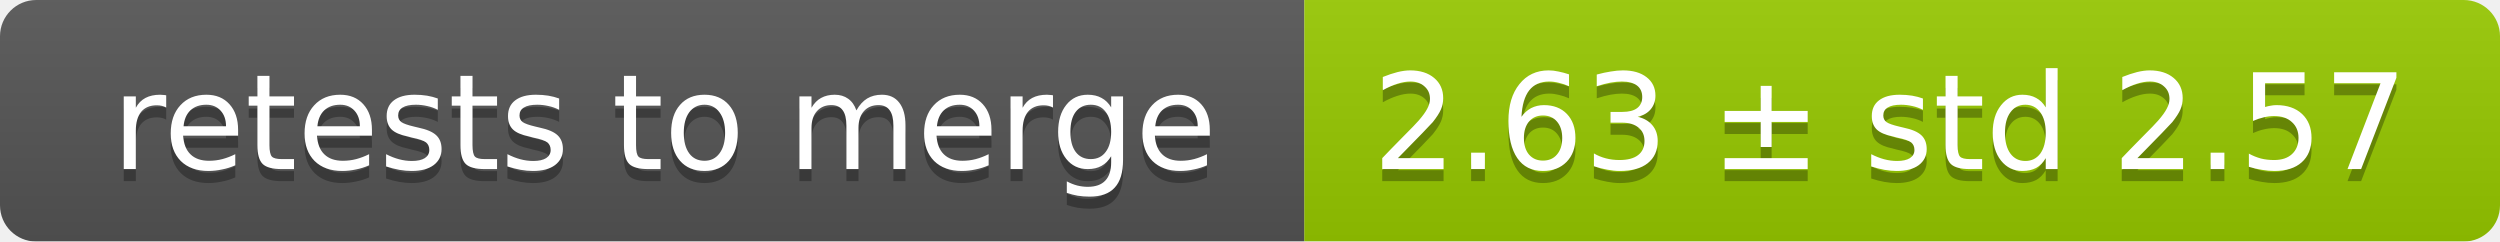
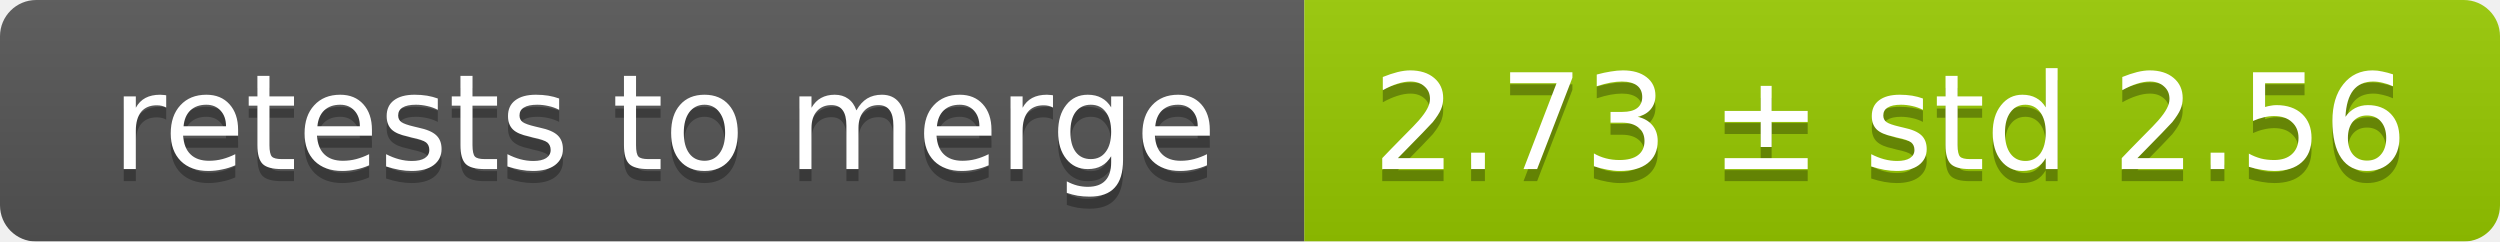
<svg xmlns="http://www.w3.org/2000/svg" width="207" height="20">
  <linearGradient id="smooth" x2="0" y2="100%">
    <stop offset="0" stop-color="#bbb" stop-opacity=".1" />
    <stop offset="1" stop-opacity=".1" />
  </linearGradient>
  <mask id="round">
    <rect width="207" height="20" rx="3" fill="#fff" />
  </mask>
  <g mask="url(#round)">
    <rect width="108" height="20" fill="#555" />
    <rect x="108" width="99" height="20" fill="#97ca00" />
    <rect width="207" height="20" fill="url(#smooth)" />
  </g>
  <g fill="#fff" text-anchor="middle" font-family="DejaVu Sans,Verdana,Geneva,sans-serif" font-size="11">
    <text x="55" y="15" fill="#010101" fill-opacity=".3">retests to merge</text>
    <text x="55" y="14">retests to merge</text>
-     <text x="156.5" y="15" fill="#010101" fill-opacity=".3">2.63 ± std 2.57</text>
-     <text x="156.5" y="14">2.63 ± std 2.57</text>
+     <text x="156.5" y="15" fill="#010101" fill-opacity=".3">2.73 ± std 2.56</text>
+     <text x="156.5" y="14">2.73 ± std 2.56</text>
  </g>
</svg>
